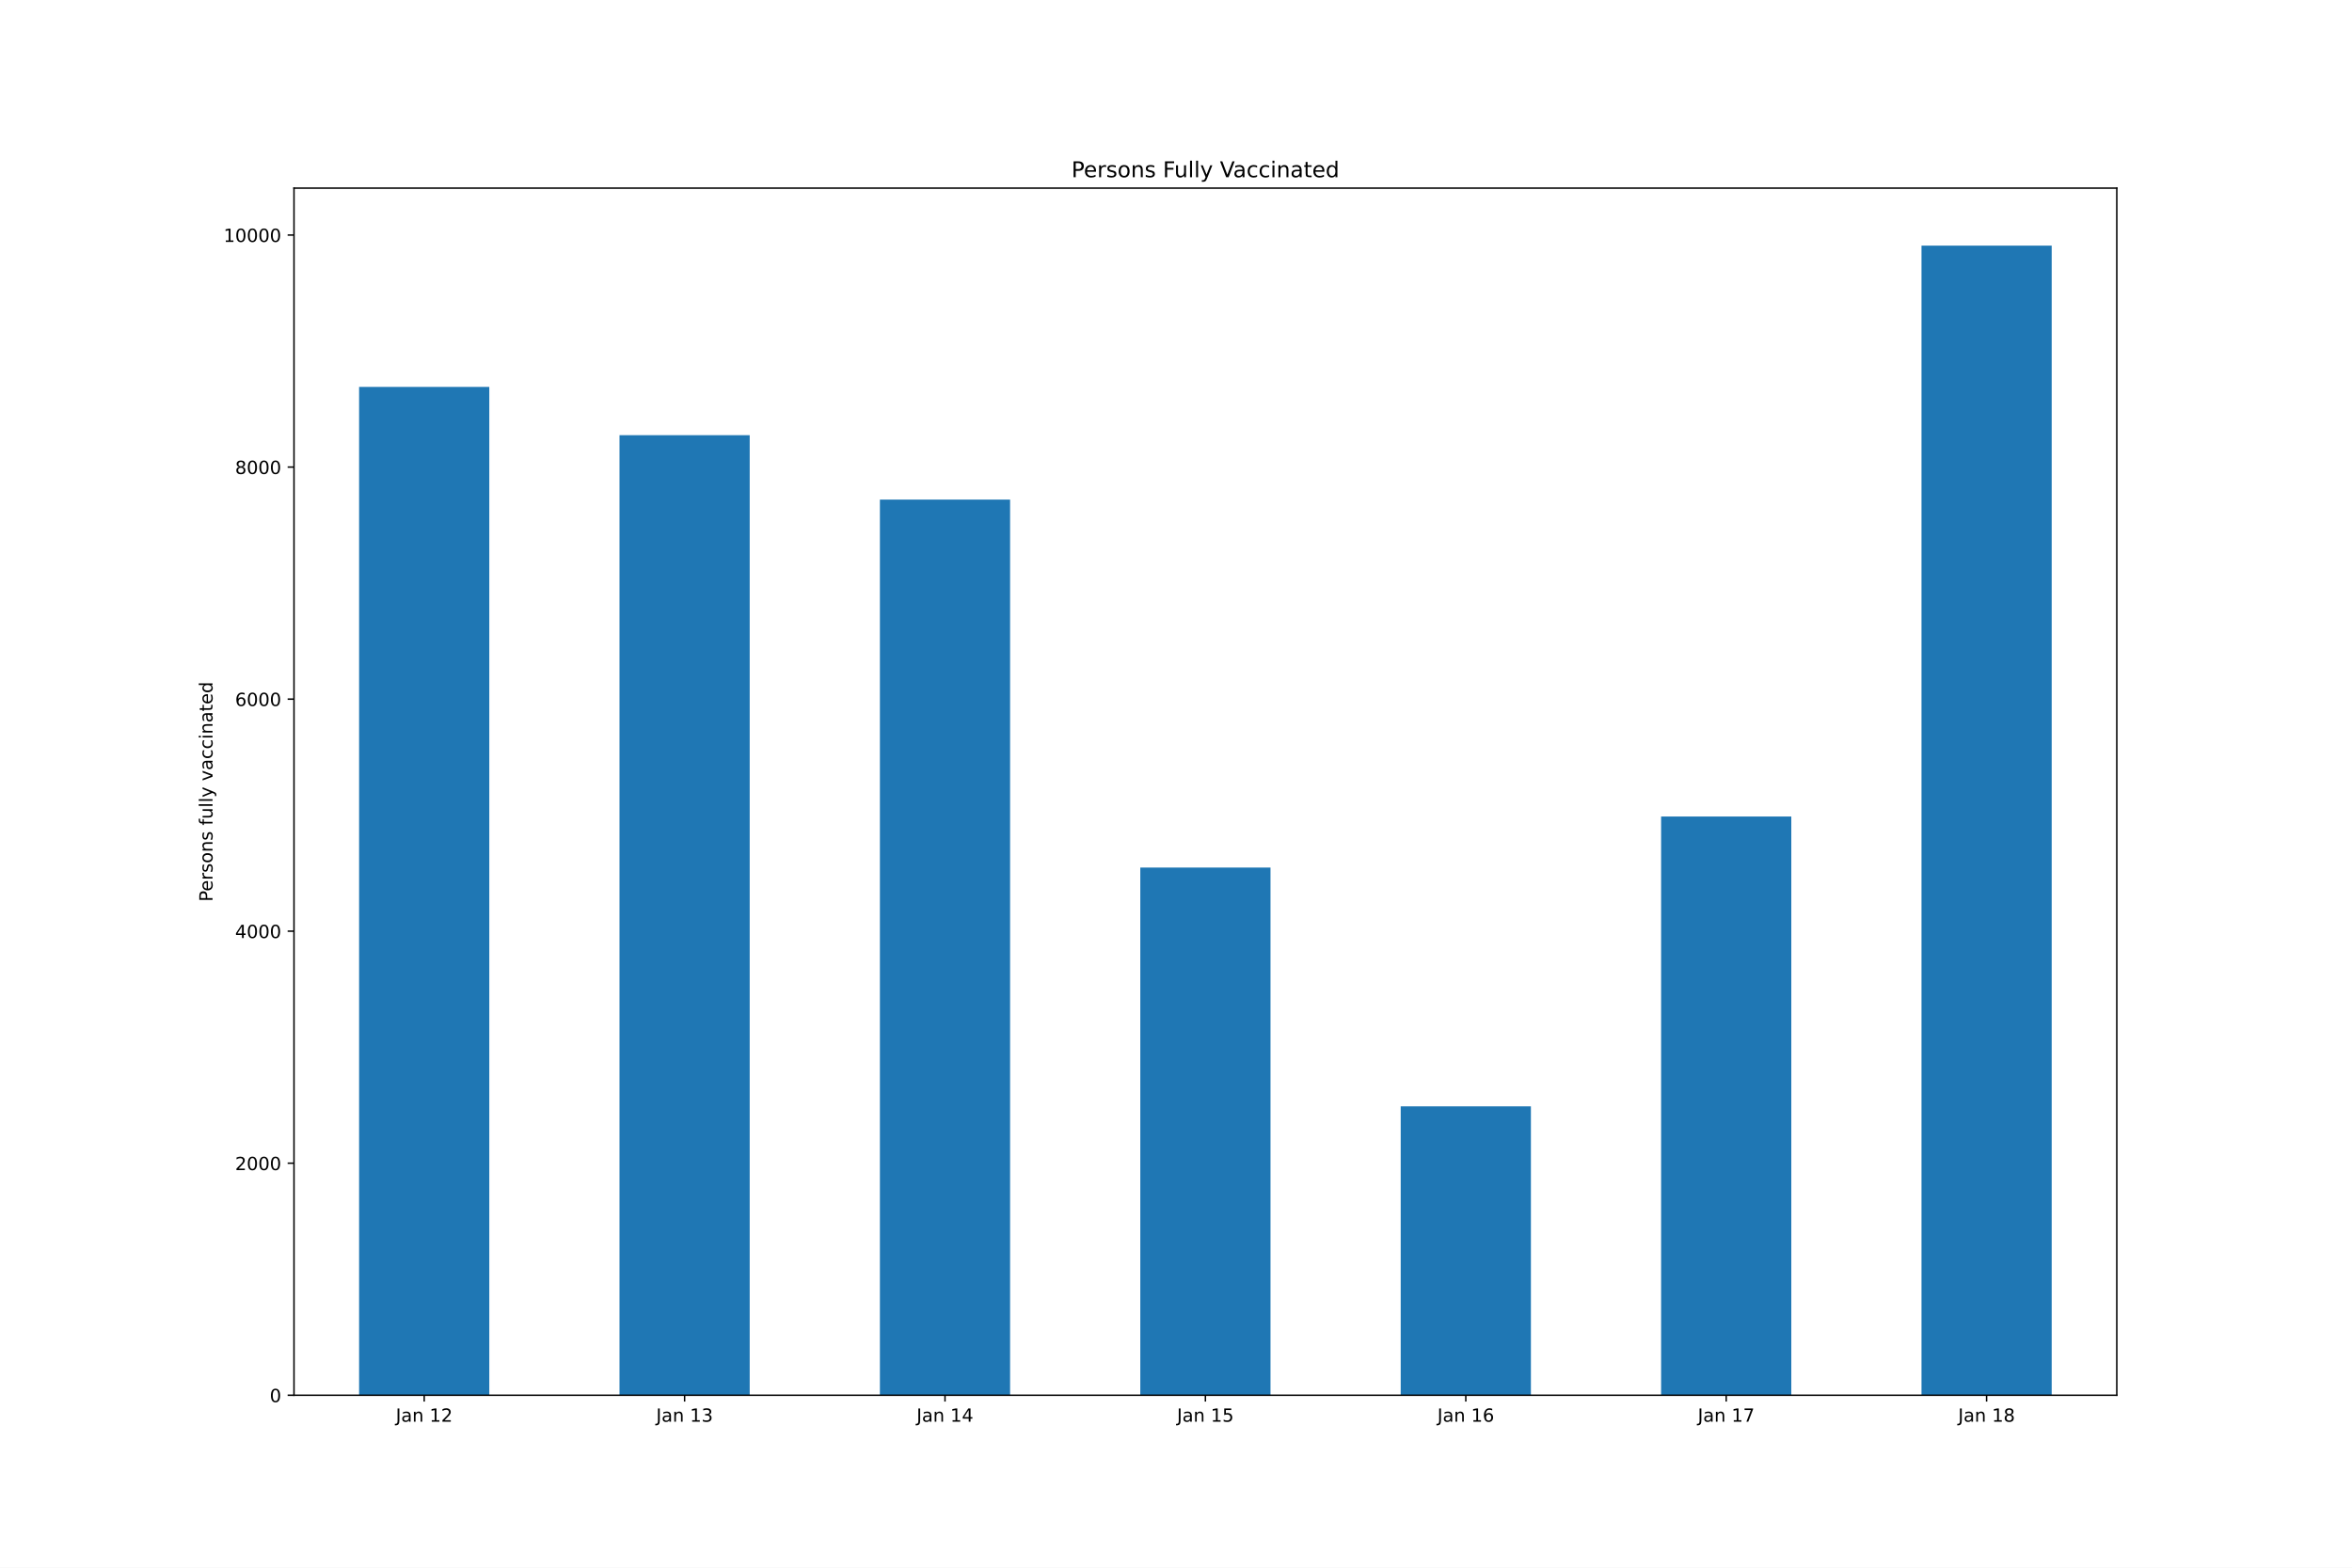
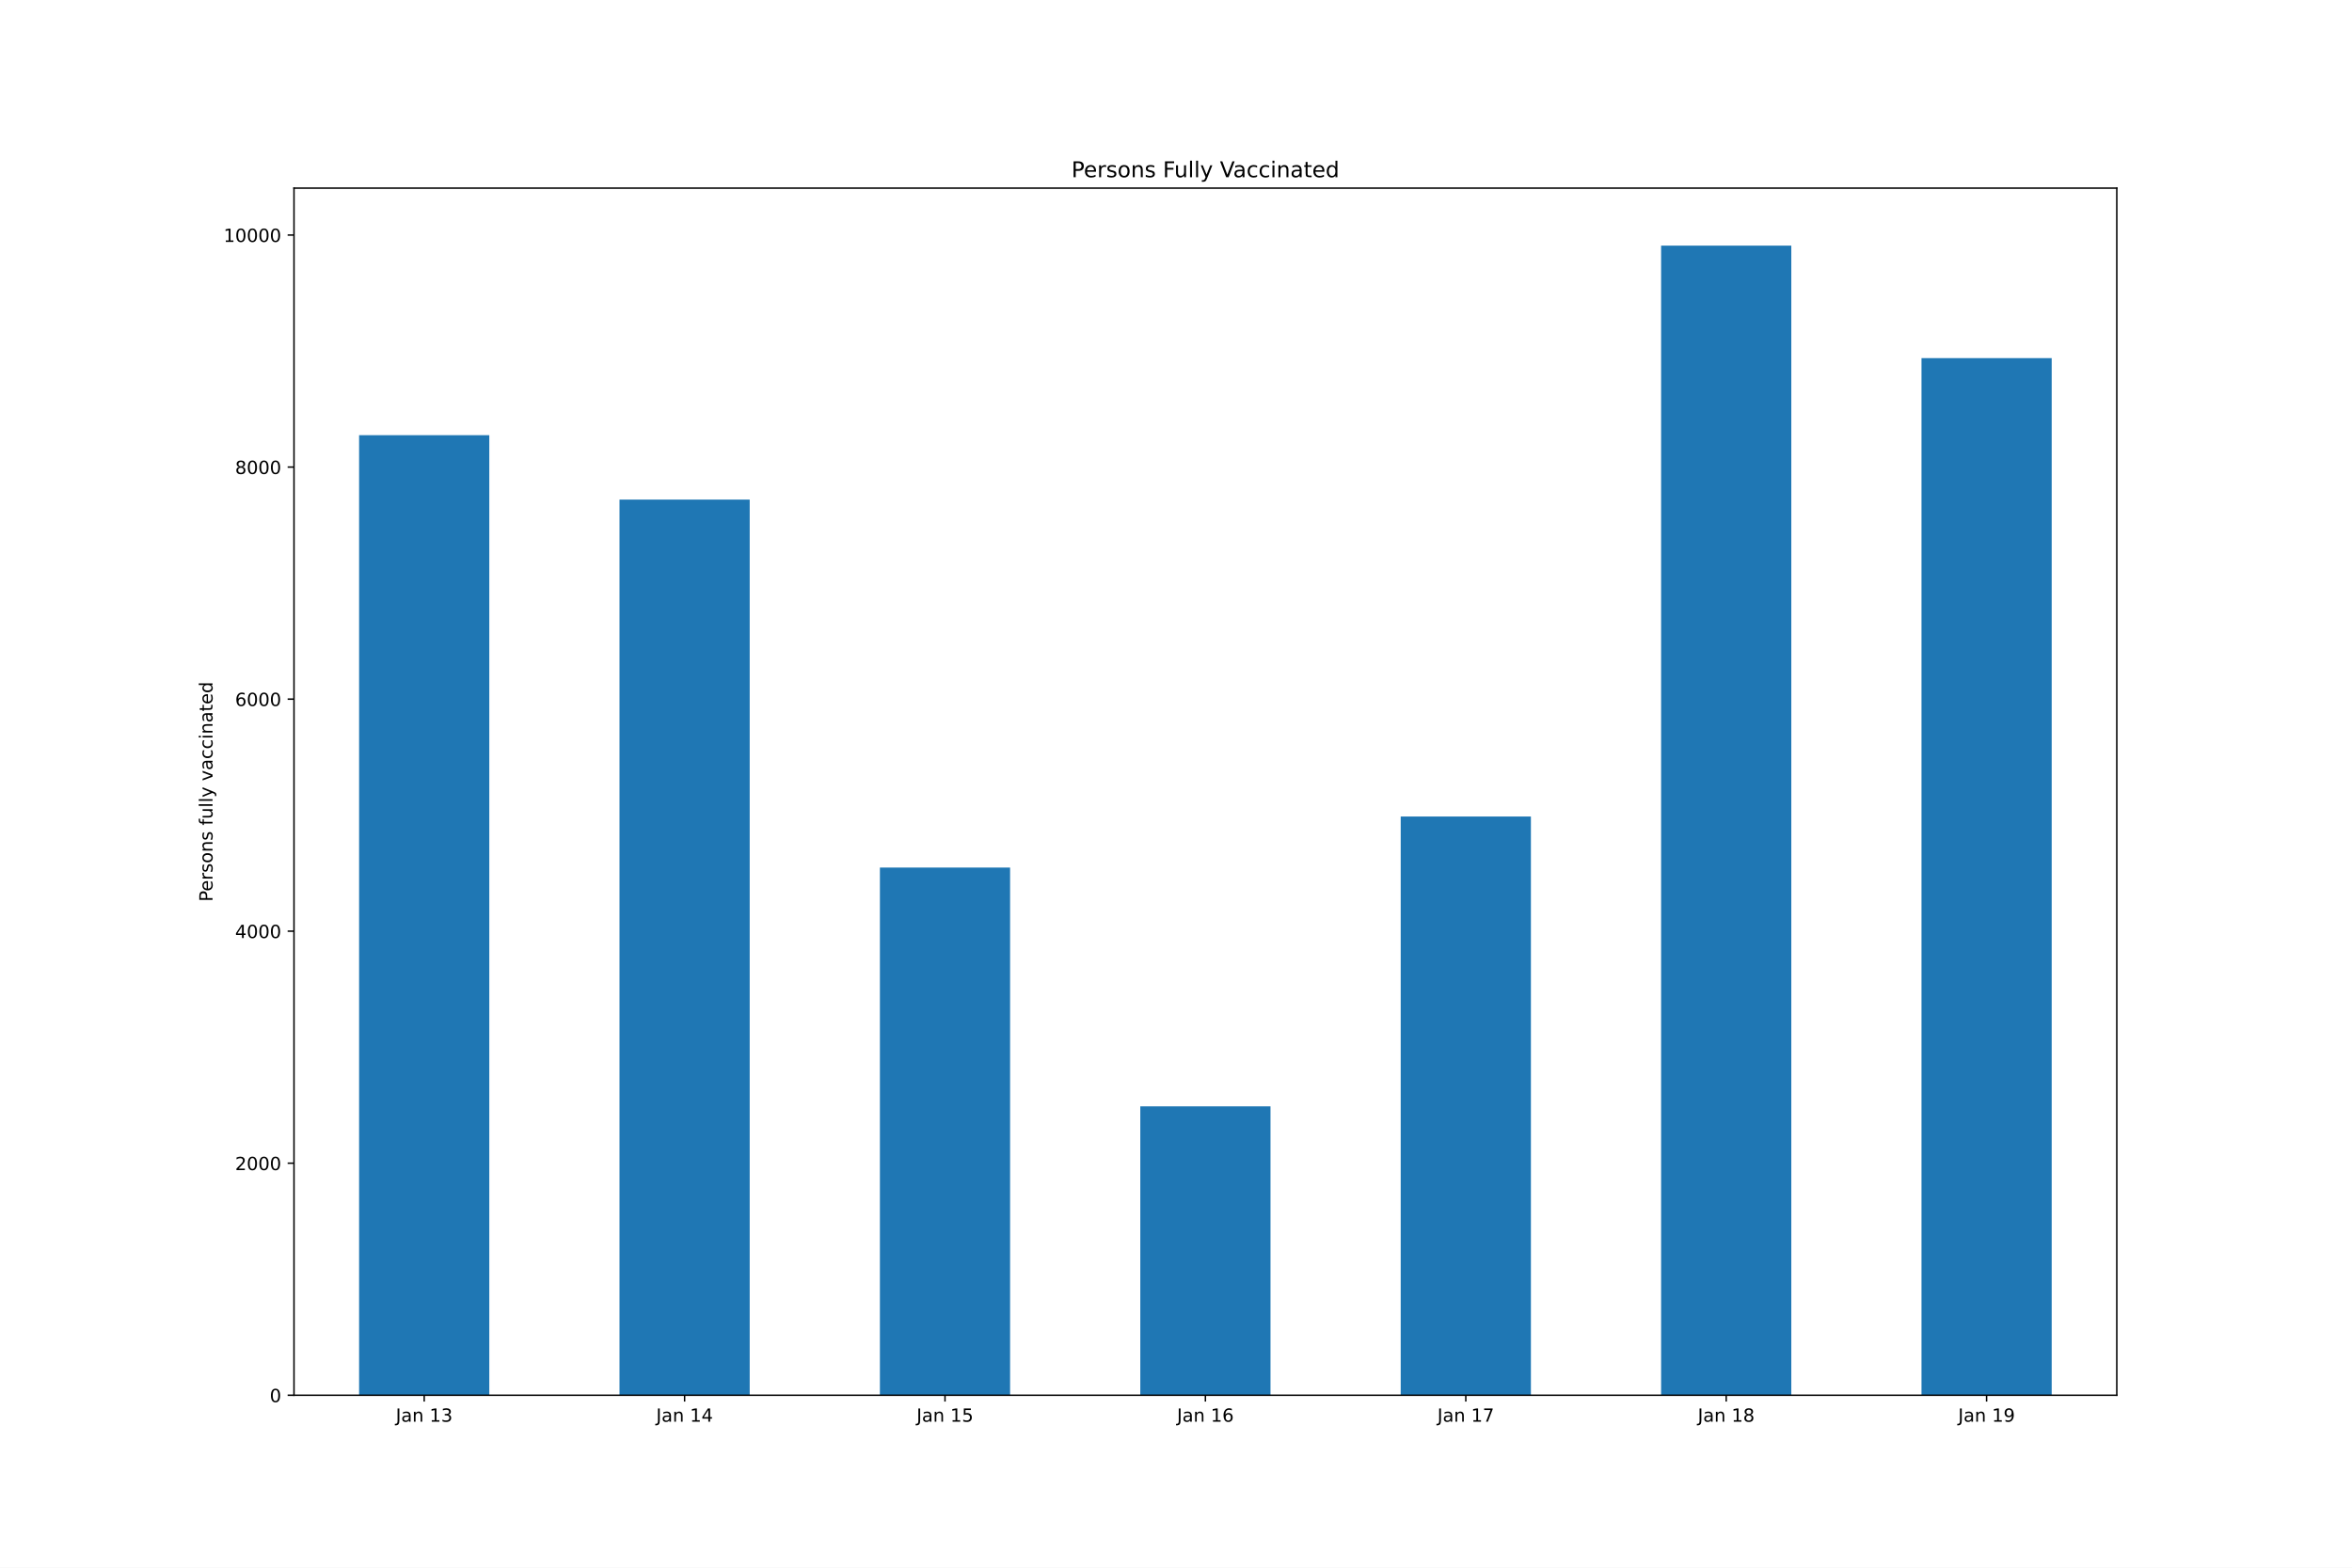
<svg xmlns="http://www.w3.org/2000/svg" xmlns:xlink="http://www.w3.org/1999/xlink" height="864pt" version="1.1" viewBox="0 0 1296 864" width="1296pt">
  <defs>
    <style type="text/css">*{stroke-linecap:butt;stroke-linejoin:round;}</style>
  </defs>
  <g id="figure_1">
    <g id="patch_1">
      <path d="M 0 864  L 1296 864  L 1296 0  L 0 0  z " style="fill:#ffffff;" />
    </g>
    <g id="axes_1">
      <g id="patch_2">
        <path d="M 162 768.96  L 1166.4 768.96  L 1166.4 103.68  L 162 103.68  z " style="fill:#ffffff;" />
      </g>
      <g id="patch_3">
-         <path clip-path="url(#p3036399ab3)" d="M 197.871 768.96  L 269.614 768.96  L 269.614 213.241  L 197.871 213.241  z " style="fill:#1f77b4;" />
+         <path clip-path="url(#pf2d3603f32)" d="M 197.871 768.96  L 269.614 768.96  L 269.614 239.841  L 197.871 239.841  z " style="fill:#1f77b4;" />
      </g>
      <g id="patch_4">
-         <path clip-path="url(#p3036399ab3)" d="M 341.357 768.96  L 413.1 768.96  L 413.1 239.841  L 341.357 239.841  z " style="fill:#1f77b4;" />
+         <path clip-path="url(#pf2d3603f32)" d="M 341.357 768.96  L 413.1 768.96  L 413.1 275.329  L 341.357 275.329  z " style="fill:#1f77b4;" />
      </g>
      <g id="patch_5">
-         <path clip-path="url(#p3036399ab3)" d="M 484.843 768.96  L 556.586 768.96  L 556.586 275.329  L 484.843 275.329  z " style="fill:#1f77b4;" />
+         <path clip-path="url(#pf2d3603f32)" d="M 484.843 768.96  L 556.586 768.96  L 556.586 478.152  L 484.843 478.152  z " style="fill:#1f77b4;" />
      </g>
      <g id="patch_6">
-         <path clip-path="url(#p3036399ab3)" d="M 628.329 768.96  L 700.071 768.96  L 700.071 478.152  L 628.329 478.152  z " style="fill:#1f77b4;" />
+         <path clip-path="url(#pf2d3603f32)" d="M 628.329 768.96  L 700.071 768.96  L 700.071 609.745  L 628.329 609.745  z " style="fill:#1f77b4;" />
      </g>
      <g id="patch_7">
-         <path clip-path="url(#p3036399ab3)" d="M 771.814 768.96  L 843.557 768.96  L 843.557 609.745  L 771.814 609.745  z " style="fill:#1f77b4;" />
+         <path clip-path="url(#pf2d3603f32)" d="M 771.814 768.96  L 843.557 768.96  L 843.557 450.018  L 771.814 450.018  z " style="fill:#1f77b4;" />
      </g>
      <g id="patch_8">
-         <path clip-path="url(#p3036399ab3)" d="M 915.3 768.96  L 987.043 768.96  L 987.043 450.018  L 915.3 450.018  z " style="fill:#1f77b4;" />
+         <path clip-path="url(#pf2d3603f32)" d="M 915.3 768.96  L 987.043 768.96  L 987.043 135.36  L 915.3 135.36  z " style="fill:#1f77b4;" />
      </g>
      <g id="patch_9">
-         <path clip-path="url(#p3036399ab3)" d="M 1058.786 768.96  L 1130.529 768.96  L 1130.529 135.36  L 1058.786 135.36  z " style="fill:#1f77b4;" />
+         <path clip-path="url(#pf2d3603f32)" d="M 1058.786 768.96  L 1130.529 768.96  L 1130.529 197.384  L 1058.786 197.384  z " style="fill:#1f77b4;" />
      </g>
      <g id="matplotlib.axis_1">
        <g id="xtick_1">
          <g id="line2d_1">
            <defs>
-               <path d="M 0 0  L 0 3.5  " id="m3e22c4faf4" style="stroke:#000000;stroke-width:0.8;" />
+               <path d="M 0 0  L 0 3.5  " id="mccbd8857d2" style="stroke:#000000;stroke-width:0.8;" />
            </defs>
            <g>
-               <use style="stroke:#000000;stroke-width:0.8;" x="233.743" xlink:href="#m3e22c4faf4" y="768.96" />
+               <use style="stroke:#000000;stroke-width:0.8;" x="233.743" xlink:href="#mccbd8857d2" y="768.96" />
            </g>
          </g>
          <g id="text_1">
            <g transform="translate(218.0835 783.5584)scale(0.1 -0.1)">
              <defs>
                <path d="M 628 4666  L 1259 4666  L 1259 325  Q 1259 -519 939 -900  Q 619 -1281 -91 -1281  L -331 -1281  L -331 -750  L -134 -750  Q 284 -750 456 -515  Q 628 -281 628 325  L 628 4666  z " id="DejaVuSans-4a" transform="scale(0.015625)" />
                <path d="M 2194 1759  Q 1497 1759 1228 1600  Q 959 1441 959 1056  Q 959 750 1161 570  Q 1363 391 1709 391  Q 2188 391 2477 730  Q 2766 1069 2766 1631  L 2766 1759  L 2194 1759  z M 3341 1997  L 3341 0  L 2766 0  L 2766 531  Q 2569 213 2275 61  Q 1981 -91 1556 -91  Q 1019 -91 701 211  Q 384 513 384 1019  Q 384 1609 779 1909  Q 1175 2209 1959 2209  L 2766 2209  L 2766 2266  Q 2766 2663 2505 2880  Q 2244 3097 1772 3097  Q 1472 3097 1187 3025  Q 903 2953 641 2809  L 641 3341  Q 956 3463 1253 3523  Q 1550 3584 1831 3584  Q 2591 3584 2966 3190  Q 3341 2797 3341 1997  z " id="DejaVuSans-61" transform="scale(0.015625)" />
                <path d="M 3513 2113  L 3513 0  L 2938 0  L 2938 2094  Q 2938 2591 2744 2837  Q 2550 3084 2163 3084  Q 1697 3084 1428 2787  Q 1159 2491 1159 1978  L 1159 0  L 581 0  L 581 3500  L 1159 3500  L 1159 2956  Q 1366 3272 1645 3428  Q 1925 3584 2291 3584  Q 2894 3584 3203 3211  Q 3513 2838 3513 2113  z " id="DejaVuSans-6e" transform="scale(0.015625)" />
                <path id="DejaVuSans-20" transform="scale(0.015625)" />
                <path d="M 794 531  L 1825 531  L 1825 4091  L 703 3866  L 703 4441  L 1819 4666  L 2450 4666  L 2450 531  L 3481 531  L 3481 0  L 794 0  L 794 531  z " id="DejaVuSans-31" transform="scale(0.015625)" />
-                 <path d="M 1228 531  L 3431 531  L 3431 0  L 469 0  L 469 531  Q 828 903 1448 1529  Q 2069 2156 2228 2338  Q 2531 2678 2651 2914  Q 2772 3150 2772 3378  Q 2772 3750 2511 3984  Q 2250 4219 1831 4219  Q 1534 4219 1204 4116  Q 875 4013 500 3803  L 500 4441  Q 881 4594 1212 4672  Q 1544 4750 1819 4750  Q 2544 4750 2975 4387  Q 3406 4025 3406 3419  Q 3406 3131 3298 2873  Q 3191 2616 2906 2266  Q 2828 2175 2409 1742  Q 1991 1309 1228 531  z " id="DejaVuSans-32" transform="scale(0.015625)" />
-               </defs>
-               <use xlink:href="#DejaVuSans-4a" />
-               <use x="29.492" xlink:href="#DejaVuSans-61" />
-               <use x="90.771" xlink:href="#DejaVuSans-6e" />
-               <use x="154.15" xlink:href="#DejaVuSans-20" />
-               <use x="185.938" xlink:href="#DejaVuSans-31" />
-               <use x="249.561" xlink:href="#DejaVuSans-32" />
+                 <path d="M 2597 2516  Q 3050 2419 3304 2112  Q 3559 1806 3559 1356  Q 3559 666 3084 287  Q 2609 -91 1734 -91  Q 1441 -91 1130 -33  Q 819 25 488 141  L 488 750  Q 750 597 1062 519  Q 1375 441 1716 441  Q 2309 441 2620 675  Q 2931 909 2931 1356  Q 2931 1769 2642 2001  Q 2353 2234 1838 2234  L 1294 2234  L 1294 2753  L 1863 2753  Q 2328 2753 2575 2939  Q 2822 3125 2822 3475  Q 2822 3834 2567 4026  Q 2313 4219 1838 4219  Q 1578 4219 1281 4162  Q 984 4106 628 3988  L 628 4550  Q 988 4650 1302 4700  Q 1616 4750 1894 4750  Q 2613 4750 3031 4423  Q 3450 4097 3450 3541  Q 3450 3153 3228 2886  Q 3006 2619 2597 2516  z " id="DejaVuSans-33" transform="scale(0.015625)" />
+               </defs>
+               <use xlink:href="#DejaVuSans-4a" />
+               <use x="29.492" xlink:href="#DejaVuSans-61" />
+               <use x="90.771" xlink:href="#DejaVuSans-6e" />
+               <use x="154.15" xlink:href="#DejaVuSans-20" />
+               <use x="185.938" xlink:href="#DejaVuSans-31" />
+               <use x="249.561" xlink:href="#DejaVuSans-33" />
            </g>
          </g>
        </g>
        <g id="xtick_2">
          <g id="line2d_2">
            <g>
-               <use style="stroke:#000000;stroke-width:0.8;" x="377.229" xlink:href="#m3e22c4faf4" y="768.96" />
+               <use style="stroke:#000000;stroke-width:0.8;" x="377.229" xlink:href="#mccbd8857d2" y="768.96" />
            </g>
          </g>
          <g id="text_2">
            <g transform="translate(361.5692 783.5584)scale(0.1 -0.1)">
              <defs>
-                 <path d="M 2597 2516  Q 3050 2419 3304 2112  Q 3559 1806 3559 1356  Q 3559 666 3084 287  Q 2609 -91 1734 -91  Q 1441 -91 1130 -33  Q 819 25 488 141  L 488 750  Q 750 597 1062 519  Q 1375 441 1716 441  Q 2309 441 2620 675  Q 2931 909 2931 1356  Q 2931 1769 2642 2001  Q 2353 2234 1838 2234  L 1294 2234  L 1294 2753  L 1863 2753  Q 2328 2753 2575 2939  Q 2822 3125 2822 3475  Q 2822 3834 2567 4026  Q 2313 4219 1838 4219  Q 1578 4219 1281 4162  Q 984 4106 628 3988  L 628 4550  Q 988 4650 1302 4700  Q 1616 4750 1894 4750  Q 2613 4750 3031 4423  Q 3450 4097 3450 3541  Q 3450 3153 3228 2886  Q 3006 2619 2597 2516  z " id="DejaVuSans-33" transform="scale(0.015625)" />
-               </defs>
-               <use xlink:href="#DejaVuSans-4a" />
-               <use x="29.492" xlink:href="#DejaVuSans-61" />
-               <use x="90.771" xlink:href="#DejaVuSans-6e" />
-               <use x="154.15" xlink:href="#DejaVuSans-20" />
-               <use x="185.938" xlink:href="#DejaVuSans-31" />
-               <use x="249.561" xlink:href="#DejaVuSans-33" />
+                 <path d="M 2419 4116  L 825 1625  L 2419 1625  L 2419 4116  z M 2253 4666  L 3047 4666  L 3047 1625  L 3713 1625  L 3713 1100  L 3047 1100  L 3047 0  L 2419 0  L 2419 1100  L 313 1100  L 313 1709  L 2253 4666  z " id="DejaVuSans-34" transform="scale(0.015625)" />
+               </defs>
+               <use xlink:href="#DejaVuSans-4a" />
+               <use x="29.492" xlink:href="#DejaVuSans-61" />
+               <use x="90.771" xlink:href="#DejaVuSans-6e" />
+               <use x="154.15" xlink:href="#DejaVuSans-20" />
+               <use x="185.938" xlink:href="#DejaVuSans-31" />
+               <use x="249.561" xlink:href="#DejaVuSans-34" />
            </g>
          </g>
        </g>
        <g id="xtick_3">
          <g id="line2d_3">
            <g>
-               <use style="stroke:#000000;stroke-width:0.8;" x="520.714" xlink:href="#m3e22c4faf4" y="768.96" />
+               <use style="stroke:#000000;stroke-width:0.8;" x="520.714" xlink:href="#mccbd8857d2" y="768.96" />
            </g>
          </g>
          <g id="text_3">
            <g transform="translate(505.0549 783.5584)scale(0.1 -0.1)">
              <defs>
-                 <path d="M 2419 4116  L 825 1625  L 2419 1625  L 2419 4116  z M 2253 4666  L 3047 4666  L 3047 1625  L 3713 1625  L 3713 1100  L 3047 1100  L 3047 0  L 2419 0  L 2419 1100  L 313 1100  L 313 1709  L 2253 4666  z " id="DejaVuSans-34" transform="scale(0.015625)" />
-               </defs>
-               <use xlink:href="#DejaVuSans-4a" />
-               <use x="29.492" xlink:href="#DejaVuSans-61" />
-               <use x="90.771" xlink:href="#DejaVuSans-6e" />
-               <use x="154.15" xlink:href="#DejaVuSans-20" />
-               <use x="185.938" xlink:href="#DejaVuSans-31" />
-               <use x="249.561" xlink:href="#DejaVuSans-34" />
+                 <path d="M 691 4666  L 3169 4666  L 3169 4134  L 1269 4134  L 1269 2991  Q 1406 3038 1543 3061  Q 1681 3084 1819 3084  Q 2600 3084 3056 2656  Q 3513 2228 3513 1497  Q 3513 744 3044 326  Q 2575 -91 1722 -91  Q 1428 -91 1123 -41  Q 819 9 494 109  L 494 744  Q 775 591 1075 516  Q 1375 441 1709 441  Q 2250 441 2565 725  Q 2881 1009 2881 1497  Q 2881 1984 2565 2268  Q 2250 2553 1709 2553  Q 1456 2553 1204 2497  Q 953 2441 691 2322  L 691 4666  z " id="DejaVuSans-35" transform="scale(0.015625)" />
+               </defs>
+               <use xlink:href="#DejaVuSans-4a" />
+               <use x="29.492" xlink:href="#DejaVuSans-61" />
+               <use x="90.771" xlink:href="#DejaVuSans-6e" />
+               <use x="154.15" xlink:href="#DejaVuSans-20" />
+               <use x="185.938" xlink:href="#DejaVuSans-31" />
+               <use x="249.561" xlink:href="#DejaVuSans-35" />
            </g>
          </g>
        </g>
        <g id="xtick_4">
          <g id="line2d_4">
            <g>
-               <use style="stroke:#000000;stroke-width:0.8;" x="664.2" xlink:href="#m3e22c4faf4" y="768.96" />
+               <use style="stroke:#000000;stroke-width:0.8;" x="664.2" xlink:href="#mccbd8857d2" y="768.96" />
            </g>
          </g>
          <g id="text_4">
            <g transform="translate(648.5406 783.5584)scale(0.1 -0.1)">
              <defs>
-                 <path d="M 691 4666  L 3169 4666  L 3169 4134  L 1269 4134  L 1269 2991  Q 1406 3038 1543 3061  Q 1681 3084 1819 3084  Q 2600 3084 3056 2656  Q 3513 2228 3513 1497  Q 3513 744 3044 326  Q 2575 -91 1722 -91  Q 1428 -91 1123 -41  Q 819 9 494 109  L 494 744  Q 775 591 1075 516  Q 1375 441 1709 441  Q 2250 441 2565 725  Q 2881 1009 2881 1497  Q 2881 1984 2565 2268  Q 2250 2553 1709 2553  Q 1456 2553 1204 2497  Q 953 2441 691 2322  L 691 4666  z " id="DejaVuSans-35" transform="scale(0.015625)" />
-               </defs>
-               <use xlink:href="#DejaVuSans-4a" />
-               <use x="29.492" xlink:href="#DejaVuSans-61" />
-               <use x="90.771" xlink:href="#DejaVuSans-6e" />
-               <use x="154.15" xlink:href="#DejaVuSans-20" />
-               <use x="185.938" xlink:href="#DejaVuSans-31" />
-               <use x="249.561" xlink:href="#DejaVuSans-35" />
+                 <path d="M 2113 2584  Q 1688 2584 1439 2293  Q 1191 2003 1191 1497  Q 1191 994 1439 701  Q 1688 409 2113 409  Q 2538 409 2786 701  Q 3034 994 3034 1497  Q 3034 2003 2786 2293  Q 2538 2584 2113 2584  z M 3366 4563  L 3366 3988  Q 3128 4100 2886 4159  Q 2644 4219 2406 4219  Q 1781 4219 1451 3797  Q 1122 3375 1075 2522  Q 1259 2794 1537 2939  Q 1816 3084 2150 3084  Q 2853 3084 3261 2657  Q 3669 2231 3669 1497  Q 3669 778 3244 343  Q 2819 -91 2113 -91  Q 1303 -91 875 529  Q 447 1150 447 2328  Q 447 3434 972 4092  Q 1497 4750 2381 4750  Q 2619 4750 2861 4703  Q 3103 4656 3366 4563  z " id="DejaVuSans-36" transform="scale(0.015625)" />
+               </defs>
+               <use xlink:href="#DejaVuSans-4a" />
+               <use x="29.492" xlink:href="#DejaVuSans-61" />
+               <use x="90.771" xlink:href="#DejaVuSans-6e" />
+               <use x="154.15" xlink:href="#DejaVuSans-20" />
+               <use x="185.938" xlink:href="#DejaVuSans-31" />
+               <use x="249.561" xlink:href="#DejaVuSans-36" />
            </g>
          </g>
        </g>
        <g id="xtick_5">
          <g id="line2d_5">
            <g>
-               <use style="stroke:#000000;stroke-width:0.8;" x="807.686" xlink:href="#m3e22c4faf4" y="768.96" />
+               <use style="stroke:#000000;stroke-width:0.8;" x="807.686" xlink:href="#mccbd8857d2" y="768.96" />
            </g>
          </g>
          <g id="text_5">
            <g transform="translate(792.0263 783.5584)scale(0.1 -0.1)">
              <defs>
-                 <path d="M 2113 2584  Q 1688 2584 1439 2293  Q 1191 2003 1191 1497  Q 1191 994 1439 701  Q 1688 409 2113 409  Q 2538 409 2786 701  Q 3034 994 3034 1497  Q 3034 2003 2786 2293  Q 2538 2584 2113 2584  z M 3366 4563  L 3366 3988  Q 3128 4100 2886 4159  Q 2644 4219 2406 4219  Q 1781 4219 1451 3797  Q 1122 3375 1075 2522  Q 1259 2794 1537 2939  Q 1816 3084 2150 3084  Q 2853 3084 3261 2657  Q 3669 2231 3669 1497  Q 3669 778 3244 343  Q 2819 -91 2113 -91  Q 1303 -91 875 529  Q 447 1150 447 2328  Q 447 3434 972 4092  Q 1497 4750 2381 4750  Q 2619 4750 2861 4703  Q 3103 4656 3366 4563  z " id="DejaVuSans-36" transform="scale(0.015625)" />
-               </defs>
-               <use xlink:href="#DejaVuSans-4a" />
-               <use x="29.492" xlink:href="#DejaVuSans-61" />
-               <use x="90.771" xlink:href="#DejaVuSans-6e" />
-               <use x="154.15" xlink:href="#DejaVuSans-20" />
-               <use x="185.938" xlink:href="#DejaVuSans-31" />
-               <use x="249.561" xlink:href="#DejaVuSans-36" />
+                 <path d="M 525 4666  L 3525 4666  L 3525 4397  L 1831 0  L 1172 0  L 2766 4134  L 525 4134  L 525 4666  z " id="DejaVuSans-37" transform="scale(0.015625)" />
+               </defs>
+               <use xlink:href="#DejaVuSans-4a" />
+               <use x="29.492" xlink:href="#DejaVuSans-61" />
+               <use x="90.771" xlink:href="#DejaVuSans-6e" />
+               <use x="154.15" xlink:href="#DejaVuSans-20" />
+               <use x="185.938" xlink:href="#DejaVuSans-31" />
+               <use x="249.561" xlink:href="#DejaVuSans-37" />
            </g>
          </g>
        </g>
        <g id="xtick_6">
          <g id="line2d_6">
            <g>
-               <use style="stroke:#000000;stroke-width:0.8;" x="951.171" xlink:href="#m3e22c4faf4" y="768.96" />
+               <use style="stroke:#000000;stroke-width:0.8;" x="951.171" xlink:href="#mccbd8857d2" y="768.96" />
            </g>
          </g>
          <g id="text_6">
            <g transform="translate(935.5121 783.5584)scale(0.1 -0.1)">
              <defs>
-                 <path d="M 525 4666  L 3525 4666  L 3525 4397  L 1831 0  L 1172 0  L 2766 4134  L 525 4134  L 525 4666  z " id="DejaVuSans-37" transform="scale(0.015625)" />
-               </defs>
-               <use xlink:href="#DejaVuSans-4a" />
-               <use x="29.492" xlink:href="#DejaVuSans-61" />
-               <use x="90.771" xlink:href="#DejaVuSans-6e" />
-               <use x="154.15" xlink:href="#DejaVuSans-20" />
-               <use x="185.938" xlink:href="#DejaVuSans-31" />
-               <use x="249.561" xlink:href="#DejaVuSans-37" />
+                 <path d="M 2034 2216  Q 1584 2216 1326 1975  Q 1069 1734 1069 1313  Q 1069 891 1326 650  Q 1584 409 2034 409  Q 2484 409 2743 651  Q 3003 894 3003 1313  Q 3003 1734 2745 1975  Q 2488 2216 2034 2216  z M 1403 2484  Q 997 2584 770 2862  Q 544 3141 544 3541  Q 544 4100 942 4425  Q 1341 4750 2034 4750  Q 2731 4750 3128 4425  Q 3525 4100 3525 3541  Q 3525 3141 3298 2862  Q 3072 2584 2669 2484  Q 3125 2378 3379 2068  Q 3634 1759 3634 1313  Q 3634 634 3220 271  Q 2806 -91 2034 -91  Q 1263 -91 848 271  Q 434 634 434 1313  Q 434 1759 690 2068  Q 947 2378 1403 2484  z M 1172 3481  Q 1172 3119 1398 2916  Q 1625 2713 2034 2713  Q 2441 2713 2670 2916  Q 2900 3119 2900 3481  Q 2900 3844 2670 4047  Q 2441 4250 2034 4250  Q 1625 4250 1398 4047  Q 1172 3844 1172 3481  z " id="DejaVuSans-38" transform="scale(0.015625)" />
+               </defs>
+               <use xlink:href="#DejaVuSans-4a" />
+               <use x="29.492" xlink:href="#DejaVuSans-61" />
+               <use x="90.771" xlink:href="#DejaVuSans-6e" />
+               <use x="154.15" xlink:href="#DejaVuSans-20" />
+               <use x="185.938" xlink:href="#DejaVuSans-31" />
+               <use x="249.561" xlink:href="#DejaVuSans-38" />
            </g>
          </g>
        </g>
        <g id="xtick_7">
          <g id="line2d_7">
            <g>
-               <use style="stroke:#000000;stroke-width:0.8;" x="1094.657" xlink:href="#m3e22c4faf4" y="768.96" />
+               <use style="stroke:#000000;stroke-width:0.8;" x="1094.657" xlink:href="#mccbd8857d2" y="768.96" />
            </g>
          </g>
          <g id="text_7">
            <g transform="translate(1078.998 783.5584)scale(0.1 -0.1)">
              <defs>
-                 <path d="M 2034 2216  Q 1584 2216 1326 1975  Q 1069 1734 1069 1313  Q 1069 891 1326 650  Q 1584 409 2034 409  Q 2484 409 2743 651  Q 3003 894 3003 1313  Q 3003 1734 2745 1975  Q 2488 2216 2034 2216  z M 1403 2484  Q 997 2584 770 2862  Q 544 3141 544 3541  Q 544 4100 942 4425  Q 1341 4750 2034 4750  Q 2731 4750 3128 4425  Q 3525 4100 3525 3541  Q 3525 3141 3298 2862  Q 3072 2584 2669 2484  Q 3125 2378 3379 2068  Q 3634 1759 3634 1313  Q 3634 634 3220 271  Q 2806 -91 2034 -91  Q 1263 -91 848 271  Q 434 634 434 1313  Q 434 1759 690 2068  Q 947 2378 1403 2484  z M 1172 3481  Q 1172 3119 1398 2916  Q 1625 2713 2034 2713  Q 2441 2713 2670 2916  Q 2900 3119 2900 3481  Q 2900 3844 2670 4047  Q 2441 4250 2034 4250  Q 1625 4250 1398 4047  Q 1172 3844 1172 3481  z " id="DejaVuSans-38" transform="scale(0.015625)" />
-               </defs>
-               <use xlink:href="#DejaVuSans-4a" />
-               <use x="29.492" xlink:href="#DejaVuSans-61" />
-               <use x="90.771" xlink:href="#DejaVuSans-6e" />
-               <use x="154.15" xlink:href="#DejaVuSans-20" />
-               <use x="185.938" xlink:href="#DejaVuSans-31" />
-               <use x="249.561" xlink:href="#DejaVuSans-38" />
+                 <path d="M 703 97  L 703 672  Q 941 559 1184 500  Q 1428 441 1663 441  Q 2288 441 2617 861  Q 2947 1281 2994 2138  Q 2813 1869 2534 1725  Q 2256 1581 1919 1581  Q 1219 1581 811 2004  Q 403 2428 403 3163  Q 403 3881 828 4315  Q 1253 4750 1959 4750  Q 2769 4750 3195 4129  Q 3622 3509 3622 2328  Q 3622 1225 3098 567  Q 2575 -91 1691 -91  Q 1453 -91 1209 -44  Q 966 3 703 97  z M 1959 2075  Q 2384 2075 2632 2365  Q 2881 2656 2881 3163  Q 2881 3666 2632 3958  Q 2384 4250 1959 4250  Q 1534 4250 1286 3958  Q 1038 3666 1038 3163  Q 1038 2656 1286 2365  Q 1534 2075 1959 2075  z " id="DejaVuSans-39" transform="scale(0.015625)" />
+               </defs>
+               <use xlink:href="#DejaVuSans-4a" />
+               <use x="29.492" xlink:href="#DejaVuSans-61" />
+               <use x="90.771" xlink:href="#DejaVuSans-6e" />
+               <use x="154.15" xlink:href="#DejaVuSans-20" />
+               <use x="185.938" xlink:href="#DejaVuSans-31" />
+               <use x="249.561" xlink:href="#DejaVuSans-39" />
            </g>
          </g>
        </g>
      </g>
      <g id="matplotlib.axis_2">
        <g id="ytick_1">
          <g id="line2d_8">
            <defs>
-               <path d="M 0 0  L -3.5 0  " id="ma76e083f6d" style="stroke:#000000;stroke-width:0.8;" />
+               <path d="M 0 0  L -3.5 0  " id="mfb17464c8a" style="stroke:#000000;stroke-width:0.8;" />
            </defs>
            <g>
-               <use style="stroke:#000000;stroke-width:0.8;" x="162" xlink:href="#ma76e083f6d" y="768.96" />
+               <use style="stroke:#000000;stroke-width:0.8;" x="162" xlink:href="#mfb17464c8a" y="768.96" />
            </g>
          </g>
          <g id="text_8">
            <g transform="translate(148.6375 772.7592)scale(0.1 -0.1)">
              <defs>
                <path d="M 2034 4250  Q 1547 4250 1301 3770  Q 1056 3291 1056 2328  Q 1056 1369 1301 889  Q 1547 409 2034 409  Q 2525 409 2770 889  Q 3016 1369 3016 2328  Q 3016 3291 2770 3770  Q 2525 4250 2034 4250  z M 2034 4750  Q 2819 4750 3233 4129  Q 3647 3509 3647 2328  Q 3647 1150 3233 529  Q 2819 -91 2034 -91  Q 1250 -91 836 529  Q 422 1150 422 2328  Q 422 3509 836 4129  Q 1250 4750 2034 4750  z " id="DejaVuSans-30" transform="scale(0.015625)" />
              </defs>
              <use xlink:href="#DejaVuSans-30" />
            </g>
          </g>
        </g>
        <g id="ytick_2">
          <g id="line2d_9">
            <g>
-               <use style="stroke:#000000;stroke-width:0.8;" x="162" xlink:href="#ma76e083f6d" y="641.076" />
+               <use style="stroke:#000000;stroke-width:0.8;" x="162" xlink:href="#mfb17464c8a" y="641.076" />
            </g>
          </g>
          <g id="text_9">
            <g transform="translate(129.55 644.8755)scale(0.1 -0.1)">
+               <defs>
+                 <path d="M 1228 531  L 3431 531  L 3431 0  L 469 0  L 469 531  Q 828 903 1448 1529  Q 2069 2156 2228 2338  Q 2531 2678 2651 2914  Q 2772 3150 2772 3378  Q 2772 3750 2511 3984  Q 2250 4219 1831 4219  Q 1534 4219 1204 4116  Q 875 4013 500 3803  L 500 4441  Q 881 4594 1212 4672  Q 1544 4750 1819 4750  Q 2544 4750 2975 4387  Q 3406 4025 3406 3419  Q 3406 3131 3298 2873  Q 3191 2616 2906 2266  Q 2828 2175 2409 1742  Q 1991 1309 1228 531  z " id="DejaVuSans-32" transform="scale(0.015625)" />
+               </defs>
              <use xlink:href="#DejaVuSans-32" />
              <use x="63.623" xlink:href="#DejaVuSans-30" />
              <use x="127.246" xlink:href="#DejaVuSans-30" />
              <use x="190.869" xlink:href="#DejaVuSans-30" />
            </g>
          </g>
        </g>
        <g id="ytick_3">
          <g id="line2d_10">
            <g>
-               <use style="stroke:#000000;stroke-width:0.8;" x="162" xlink:href="#ma76e083f6d" y="513.193" />
+               <use style="stroke:#000000;stroke-width:0.8;" x="162" xlink:href="#mfb17464c8a" y="513.193" />
            </g>
          </g>
          <g id="text_10">
            <g transform="translate(129.55 516.9917)scale(0.1 -0.1)">
              <use xlink:href="#DejaVuSans-34" />
              <use x="63.623" xlink:href="#DejaVuSans-30" />
              <use x="127.246" xlink:href="#DejaVuSans-30" />
              <use x="190.869" xlink:href="#DejaVuSans-30" />
            </g>
          </g>
        </g>
        <g id="ytick_4">
          <g id="line2d_11">
            <g>
-               <use style="stroke:#000000;stroke-width:0.8;" x="162" xlink:href="#ma76e083f6d" y="385.309" />
+               <use style="stroke:#000000;stroke-width:0.8;" x="162" xlink:href="#mfb17464c8a" y="385.309" />
            </g>
          </g>
          <g id="text_11">
            <g transform="translate(129.55 389.108)scale(0.1 -0.1)">
              <use xlink:href="#DejaVuSans-36" />
              <use x="63.623" xlink:href="#DejaVuSans-30" />
              <use x="127.246" xlink:href="#DejaVuSans-30" />
              <use x="190.869" xlink:href="#DejaVuSans-30" />
            </g>
          </g>
        </g>
        <g id="ytick_5">
          <g id="line2d_12">
            <g>
-               <use style="stroke:#000000;stroke-width:0.8;" x="162" xlink:href="#ma76e083f6d" y="257.425" />
+               <use style="stroke:#000000;stroke-width:0.8;" x="162" xlink:href="#mfb17464c8a" y="257.425" />
            </g>
          </g>
          <g id="text_12">
            <g transform="translate(129.55 261.2243)scale(0.1 -0.1)">
              <use xlink:href="#DejaVuSans-38" />
              <use x="63.623" xlink:href="#DejaVuSans-30" />
              <use x="127.246" xlink:href="#DejaVuSans-30" />
              <use x="190.869" xlink:href="#DejaVuSans-30" />
            </g>
          </g>
        </g>
        <g id="ytick_6">
          <g id="line2d_13">
            <g>
-               <use style="stroke:#000000;stroke-width:0.8;" x="162" xlink:href="#ma76e083f6d" y="129.541" />
+               <use style="stroke:#000000;stroke-width:0.8;" x="162" xlink:href="#mfb17464c8a" y="129.541" />
            </g>
          </g>
          <g id="text_13">
            <g transform="translate(123.1875 133.3405)scale(0.1 -0.1)">
              <use xlink:href="#DejaVuSans-31" />
              <use x="63.623" xlink:href="#DejaVuSans-30" />
              <use x="127.246" xlink:href="#DejaVuSans-30" />
              <use x="190.869" xlink:href="#DejaVuSans-30" />
              <use x="254.492" xlink:href="#DejaVuSans-30" />
            </g>
          </g>
        </g>
        <g id="text_14">
          <g transform="translate(117.1078 496.9223)rotate(-90)scale(0.1 -0.1)">
            <defs>
              <path d="M 1259 4147  L 1259 2394  L 2053 2394  Q 2494 2394 2734 2622  Q 2975 2850 2975 3272  Q 2975 3691 2734 3919  Q 2494 4147 2053 4147  L 1259 4147  z M 628 4666  L 2053 4666  Q 2838 4666 3239 4311  Q 3641 3956 3641 3272  Q 3641 2581 3239 2228  Q 2838 1875 2053 1875  L 1259 1875  L 1259 0  L 628 0  L 628 4666  z " id="DejaVuSans-50" transform="scale(0.015625)" />
              <path d="M 3597 1894  L 3597 1613  L 953 1613  Q 991 1019 1311 708  Q 1631 397 2203 397  Q 2534 397 2845 478  Q 3156 559 3463 722  L 3463 178  Q 3153 47 2828 -22  Q 2503 -91 2169 -91  Q 1331 -91 842 396  Q 353 884 353 1716  Q 353 2575 817 3079  Q 1281 3584 2069 3584  Q 2775 3584 3186 3129  Q 3597 2675 3597 1894  z M 3022 2063  Q 3016 2534 2758 2815  Q 2500 3097 2075 3097  Q 1594 3097 1305 2825  Q 1016 2553 972 2059  L 3022 2063  z " id="DejaVuSans-65" transform="scale(0.015625)" />
              <path d="M 2631 2963  Q 2534 3019 2420 3045  Q 2306 3072 2169 3072  Q 1681 3072 1420 2755  Q 1159 2438 1159 1844  L 1159 0  L 581 0  L 581 3500  L 1159 3500  L 1159 2956  Q 1341 3275 1631 3429  Q 1922 3584 2338 3584  Q 2397 3584 2469 3576  Q 2541 3569 2628 3553  L 2631 2963  z " id="DejaVuSans-72" transform="scale(0.015625)" />
              <path d="M 2834 3397  L 2834 2853  Q 2591 2978 2328 3040  Q 2066 3103 1784 3103  Q 1356 3103 1142 2972  Q 928 2841 928 2578  Q 928 2378 1081 2264  Q 1234 2150 1697 2047  L 1894 2003  Q 2506 1872 2764 1633  Q 3022 1394 3022 966  Q 3022 478 2636 193  Q 2250 -91 1575 -91  Q 1294 -91 989 -36  Q 684 19 347 128  L 347 722  Q 666 556 975 473  Q 1284 391 1588 391  Q 1994 391 2212 530  Q 2431 669 2431 922  Q 2431 1156 2273 1281  Q 2116 1406 1581 1522  L 1381 1569  Q 847 1681 609 1914  Q 372 2147 372 2553  Q 372 3047 722 3315  Q 1072 3584 1716 3584  Q 2034 3584 2315 3537  Q 2597 3491 2834 3397  z " id="DejaVuSans-73" transform="scale(0.015625)" />
              <path d="M 1959 3097  Q 1497 3097 1228 2736  Q 959 2375 959 1747  Q 959 1119 1226 758  Q 1494 397 1959 397  Q 2419 397 2687 759  Q 2956 1122 2956 1747  Q 2956 2369 2687 2733  Q 2419 3097 1959 3097  z M 1959 3584  Q 2709 3584 3137 3096  Q 3566 2609 3566 1747  Q 3566 888 3137 398  Q 2709 -91 1959 -91  Q 1206 -91 779 398  Q 353 888 353 1747  Q 353 2609 779 3096  Q 1206 3584 1959 3584  z " id="DejaVuSans-6f" transform="scale(0.015625)" />
              <path d="M 2375 4863  L 2375 4384  L 1825 4384  Q 1516 4384 1395 4259  Q 1275 4134 1275 3809  L 1275 3500  L 2222 3500  L 2222 3053  L 1275 3053  L 1275 0  L 697 0  L 697 3053  L 147 3053  L 147 3500  L 697 3500  L 697 3744  Q 697 4328 969 4595  Q 1241 4863 1831 4863  L 2375 4863  z " id="DejaVuSans-66" transform="scale(0.015625)" />
              <path d="M 544 1381  L 544 3500  L 1119 3500  L 1119 1403  Q 1119 906 1312 657  Q 1506 409 1894 409  Q 2359 409 2629 706  Q 2900 1003 2900 1516  L 2900 3500  L 3475 3500  L 3475 0  L 2900 0  L 2900 538  Q 2691 219 2414 64  Q 2138 -91 1772 -91  Q 1169 -91 856 284  Q 544 659 544 1381  z M 1991 3584  L 1991 3584  z " id="DejaVuSans-75" transform="scale(0.015625)" />
              <path d="M 603 4863  L 1178 4863  L 1178 0  L 603 0  L 603 4863  z " id="DejaVuSans-6c" transform="scale(0.015625)" />
              <path d="M 2059 -325  Q 1816 -950 1584 -1140  Q 1353 -1331 966 -1331  L 506 -1331  L 506 -850  L 844 -850  Q 1081 -850 1212 -737  Q 1344 -625 1503 -206  L 1606 56  L 191 3500  L 800 3500  L 1894 763  L 2988 3500  L 3597 3500  L 2059 -325  z " id="DejaVuSans-79" transform="scale(0.015625)" />
              <path d="M 191 3500  L 800 3500  L 1894 563  L 2988 3500  L 3597 3500  L 2284 0  L 1503 0  L 191 3500  z " id="DejaVuSans-76" transform="scale(0.015625)" />
              <path d="M 3122 3366  L 3122 2828  Q 2878 2963 2633 3030  Q 2388 3097 2138 3097  Q 1578 3097 1268 2742  Q 959 2388 959 1747  Q 959 1106 1268 751  Q 1578 397 2138 397  Q 2388 397 2633 464  Q 2878 531 3122 666  L 3122 134  Q 2881 22 2623 -34  Q 2366 -91 2075 -91  Q 1284 -91 818 406  Q 353 903 353 1747  Q 353 2603 823 3093  Q 1294 3584 2113 3584  Q 2378 3584 2631 3529  Q 2884 3475 3122 3366  z " id="DejaVuSans-63" transform="scale(0.015625)" />
              <path d="M 603 3500  L 1178 3500  L 1178 0  L 603 0  L 603 3500  z M 603 4863  L 1178 4863  L 1178 4134  L 603 4134  L 603 4863  z " id="DejaVuSans-69" transform="scale(0.015625)" />
              <path d="M 1172 4494  L 1172 3500  L 2356 3500  L 2356 3053  L 1172 3053  L 1172 1153  Q 1172 725 1289 603  Q 1406 481 1766 481  L 2356 481  L 2356 0  L 1766 0  Q 1100 0 847 248  Q 594 497 594 1153  L 594 3053  L 172 3053  L 172 3500  L 594 3500  L 594 4494  L 1172 4494  z " id="DejaVuSans-74" transform="scale(0.015625)" />
              <path d="M 2906 2969  L 2906 4863  L 3481 4863  L 3481 0  L 2906 0  L 2906 525  Q 2725 213 2448 61  Q 2172 -91 1784 -91  Q 1150 -91 751 415  Q 353 922 353 1747  Q 353 2572 751 3078  Q 1150 3584 1784 3584  Q 2172 3584 2448 3432  Q 2725 3281 2906 2969  z M 947 1747  Q 947 1113 1208 752  Q 1469 391 1925 391  Q 2381 391 2643 752  Q 2906 1113 2906 1747  Q 2906 2381 2643 2742  Q 2381 3103 1925 3103  Q 1469 3103 1208 2742  Q 947 2381 947 1747  z " id="DejaVuSans-64" transform="scale(0.015625)" />
            </defs>
            <use xlink:href="#DejaVuSans-50" />
            <use x="56.678" xlink:href="#DejaVuSans-65" />
            <use x="118.201" xlink:href="#DejaVuSans-72" />
            <use x="159.314" xlink:href="#DejaVuSans-73" />
            <use x="211.414" xlink:href="#DejaVuSans-6f" />
            <use x="272.596" xlink:href="#DejaVuSans-6e" />
            <use x="335.975" xlink:href="#DejaVuSans-73" />
            <use x="388.074" xlink:href="#DejaVuSans-20" />
            <use x="419.861" xlink:href="#DejaVuSans-66" />
            <use x="455.066" xlink:href="#DejaVuSans-75" />
            <use x="518.445" xlink:href="#DejaVuSans-6c" />
            <use x="546.229" xlink:href="#DejaVuSans-6c" />
            <use x="574.012" xlink:href="#DejaVuSans-79" />
            <use x="633.191" xlink:href="#DejaVuSans-20" />
            <use x="664.979" xlink:href="#DejaVuSans-76" />
            <use x="724.158" xlink:href="#DejaVuSans-61" />
            <use x="785.438" xlink:href="#DejaVuSans-63" />
            <use x="840.418" xlink:href="#DejaVuSans-63" />
            <use x="895.398" xlink:href="#DejaVuSans-69" />
            <use x="923.182" xlink:href="#DejaVuSans-6e" />
            <use x="986.561" xlink:href="#DejaVuSans-61" />
            <use x="1047.84" xlink:href="#DejaVuSans-74" />
            <use x="1087.049" xlink:href="#DejaVuSans-65" />
            <use x="1148.572" xlink:href="#DejaVuSans-64" />
          </g>
        </g>
      </g>
      <g id="line2d_14">
-         <path clip-path="url(#p3036399ab3)" style="fill:none;stroke:#ffa500;stroke-linecap:square;stroke-width:1.5;" />
+         <path clip-path="url(#pf2d3603f32)" style="fill:none;stroke:#ffa500;stroke-linecap:square;stroke-width:1.5;" />
      </g>
      <g id="patch_10">
        <path d="M 162 768.96  L 162 103.68  " style="fill:none;stroke:#000000;stroke-linecap:square;stroke-linejoin:miter;stroke-width:0.8;" />
      </g>
      <g id="patch_11">
        <path d="M 1166.4 768.96  L 1166.4 103.68  " style="fill:none;stroke:#000000;stroke-linecap:square;stroke-linejoin:miter;stroke-width:0.8;" />
      </g>
      <g id="patch_12">
        <path d="M 162 768.96  L 1166.4 768.96  " style="fill:none;stroke:#000000;stroke-linecap:square;stroke-linejoin:miter;stroke-width:0.8;" />
      </g>
      <g id="patch_13">
        <path d="M 162 103.68  L 1166.4 103.68  " style="fill:none;stroke:#000000;stroke-linecap:square;stroke-linejoin:miter;stroke-width:0.8;" />
      </g>
      <g id="text_15">
        <g transform="translate(590.3803 97.68)scale(0.12 -0.12)">
          <defs>
            <path d="M 628 4666  L 3309 4666  L 3309 4134  L 1259 4134  L 1259 2759  L 3109 2759  L 3109 2228  L 1259 2228  L 1259 0  L 628 0  L 628 4666  z " id="DejaVuSans-46" transform="scale(0.015625)" />
            <path d="M 1831 0  L 50 4666  L 709 4666  L 2188 738  L 3669 4666  L 4325 4666  L 2547 0  L 1831 0  z " id="DejaVuSans-56" transform="scale(0.015625)" />
          </defs>
          <use xlink:href="#DejaVuSans-50" />
          <use x="56.678" xlink:href="#DejaVuSans-65" />
          <use x="118.201" xlink:href="#DejaVuSans-72" />
          <use x="159.314" xlink:href="#DejaVuSans-73" />
          <use x="211.414" xlink:href="#DejaVuSans-6f" />
          <use x="272.596" xlink:href="#DejaVuSans-6e" />
          <use x="335.975" xlink:href="#DejaVuSans-73" />
          <use x="388.074" xlink:href="#DejaVuSans-20" />
          <use x="419.861" xlink:href="#DejaVuSans-46" />
          <use x="471.881" xlink:href="#DejaVuSans-75" />
          <use x="535.26" xlink:href="#DejaVuSans-6c" />
          <use x="563.043" xlink:href="#DejaVuSans-6c" />
          <use x="590.826" xlink:href="#DejaVuSans-79" />
          <use x="650.006" xlink:href="#DejaVuSans-20" />
          <use x="681.793" xlink:href="#DejaVuSans-56" />
          <use x="742.451" xlink:href="#DejaVuSans-61" />
          <use x="803.73" xlink:href="#DejaVuSans-63" />
          <use x="858.711" xlink:href="#DejaVuSans-63" />
          <use x="913.691" xlink:href="#DejaVuSans-69" />
          <use x="941.475" xlink:href="#DejaVuSans-6e" />
          <use x="1004.854" xlink:href="#DejaVuSans-61" />
          <use x="1066.133" xlink:href="#DejaVuSans-74" />
          <use x="1105.342" xlink:href="#DejaVuSans-65" />
          <use x="1166.865" xlink:href="#DejaVuSans-64" />
        </g>
      </g>
    </g>
  </g>
  <defs>
-     <clipPath id="p3036399ab3">
+     <clipPath id="pf2d3603f32">
      <rect height="665.28" width="1004.4" x="162" y="103.68" />
    </clipPath>
  </defs>
</svg>
